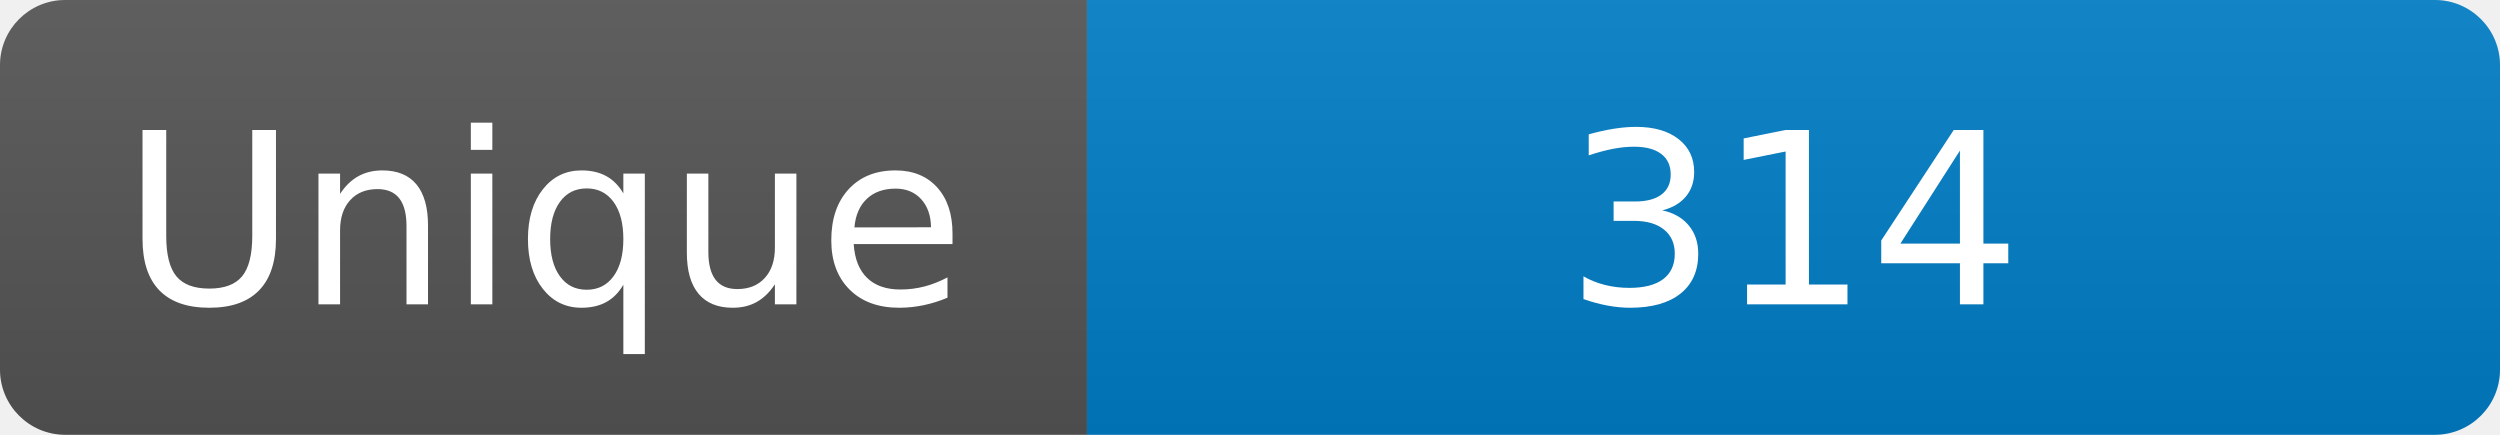
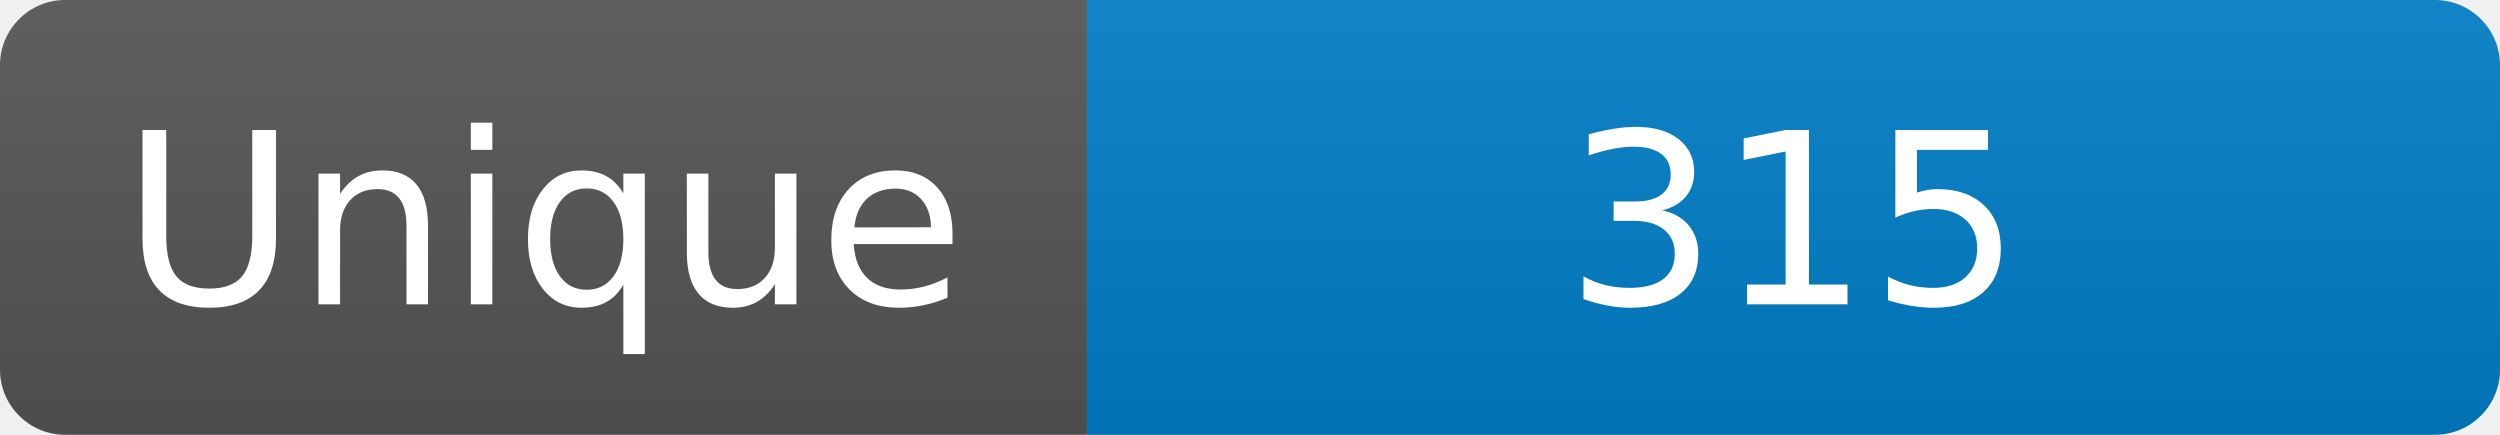
<svg xmlns="http://www.w3.org/2000/svg" width="115" height="20" role="img" aria-label="Maintained?: yes">
  <linearGradient id="s" x2="0" y2="100%">
    <stop offset="0" stop-color="#bbb" stop-opacity=".1" />
    <stop offset="1" stop-opacity=".1" />
  </linearGradient>
  <clipPath id="r">
    <rect width="115" height="20" rx="3" fill="#fff" />
  </clipPath>
  <g clip-path="url(#r)">
    <rect width="50" height="20" fill="#555" />
    <rect x="50" width="160" height="20" fill="#007ec6" />
    <rect width="115" height="20" fill="url(#s)" />
  </g>
  <g fill="#fff" text-anchor="middle" font-family="Verdana,Geneva,DejaVu Sans,sans-serif" font-size="110">
    <text x="250" y="140" transform="scale(.1)" fill="#fff">Unique</text>
-     <text x="825" y="140" transform="scale(.1)" fill="#fff">314</text>
+     <text x="825" y="140" transform="scale(.1)" fill="#fff">315</text>
  </g>
</svg>
